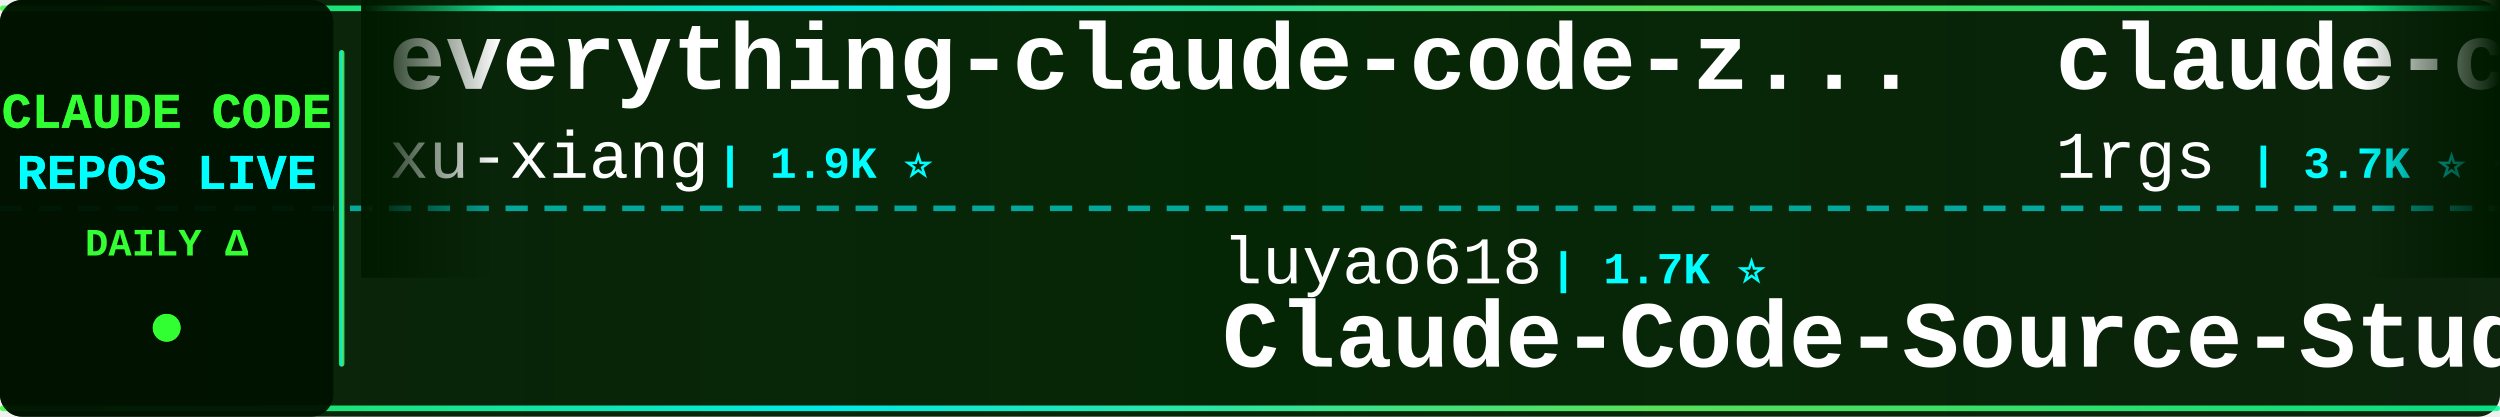
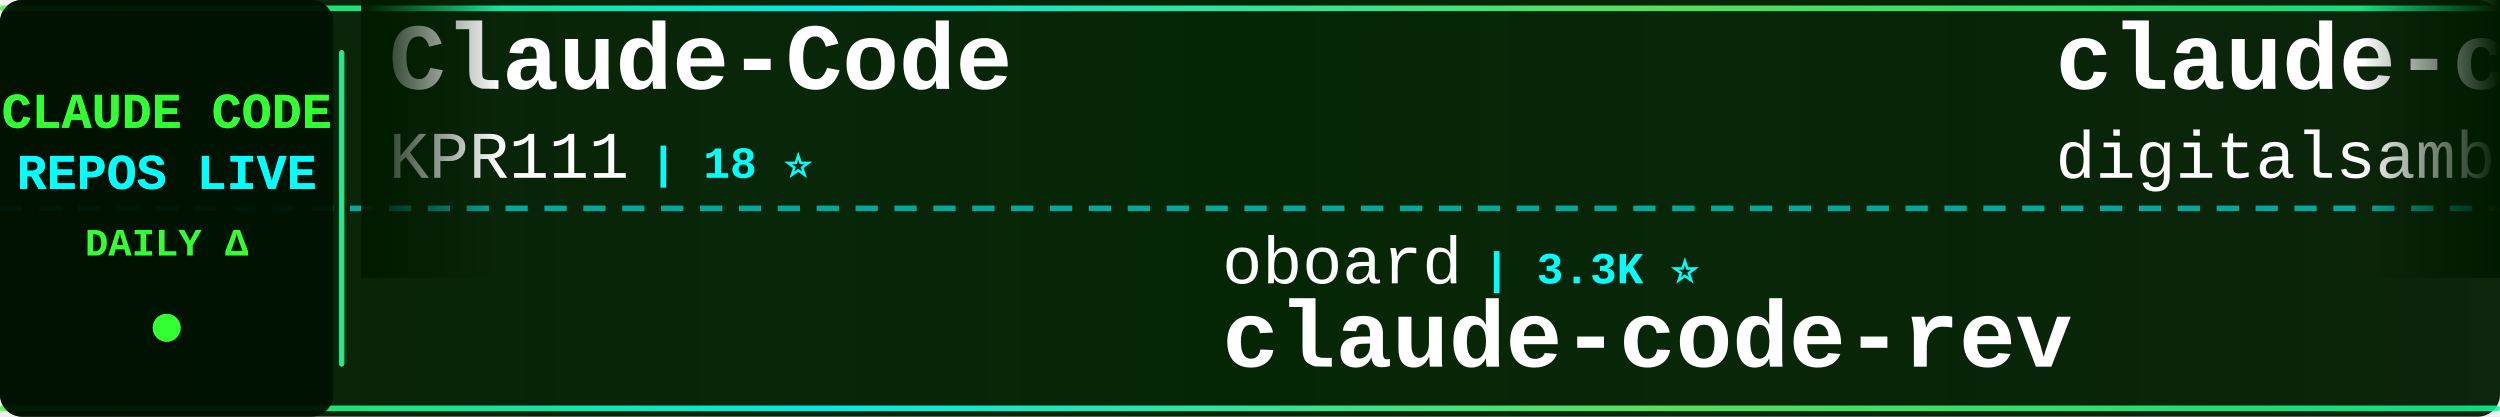
<svg xmlns="http://www.w3.org/2000/svg" width="900" height="150">
  <defs>
    <linearGradient id="tickerBg" x1="0%" y1="0%" x2="100%" y2="0%">
      <stop offset="0%" style="stop-color:#001a00;stop-opacity:0.95" />
      <stop offset="50%" style="stop-color:#002200;stop-opacity:0.98" />
      <stop offset="100%" style="stop-color:#001a00;stop-opacity:0.95" />
    </linearGradient>
    <linearGradient id="borderGrad" x1="0%" y1="0%" x2="100%" y2="0%">
      <stop offset="0%" style="stop-color:#33ff33;stop-opacity:0.85">
        <animate attributeName="stop-opacity" values="0.85;1;0.85" dur="2s" repeatCount="indefinite" />
      </stop>
      <stop offset="33%" style="stop-color:#00ffff;stop-opacity:0.9">
        <animate attributeName="stop-opacity" values="0.9;1;0.9" dur="2.2s" repeatCount="indefinite" />
      </stop>
      <stop offset="66%" style="stop-color:#66ff66;stop-opacity:0.85">
        <animate attributeName="stop-opacity" values="0.85;1;0.85" dur="1.8s" repeatCount="indefinite" />
      </stop>
      <stop offset="100%" style="stop-color:#00ff99;stop-opacity:0.85">
        <animate attributeName="stop-opacity" values="0.85;1;0.85" dur="2s" repeatCount="indefinite" />
      </stop>
    </linearGradient>
    <filter id="textGlow">
      <feGaussianBlur stdDeviation="0.1" result="coloredBlur" />
      <feMerge>
        <feMergeNode in="coloredBlur" />
        <feMergeNode in="SourceGraphic" />
      </feMerge>
    </filter>
    <filter id="metricGlow">
      <feGaussianBlur stdDeviation="0.2" result="coloredBlur" />
      <feMerge>
        <feMergeNode in="coloredBlur" />
        <feMergeNode in="SourceGraphic" />
      </feMerge>
    </filter>
    <linearGradient id="leftFade" x1="0%" y1="0%" x2="100%" y2="0%">
      <stop offset="0%" style="stop-color:#001a00;stop-opacity:1" />
      <stop offset="100%" style="stop-color:#001a00;stop-opacity:0" />
    </linearGradient>
    <linearGradient id="rightFade" x1="0%" y1="0%" x2="100%" y2="0%">
      <stop offset="0%" style="stop-color:#001a00;stop-opacity:0" />
      <stop offset="100%" style="stop-color:#001a00;stop-opacity:1" />
    </linearGradient>
  </defs>
  <rect width="900" height="150" fill="url(#tickerBg)" rx="8" />
  <rect x="0" y="2" width="900" height="2" fill="url(#borderGrad)" rx="1" />
  <rect x="0" y="146" width="900" height="2" fill="url(#borderGrad)" rx="1" />
  <line x1="0" y1="75" x2="900" y2="75" stroke="#00ffff" stroke-width="2" stroke-dasharray="8 6" opacity="0.6" />
  <rect x="0" y="0" width="120" height="150" fill="#001100" opacity="0.95" rx="8" />
  <text x="60" y="46" font-family="'Courier New', monospace" font-size="18" font-weight="bold" fill="#33ff33" text-anchor="middle" filter="url(#textGlow)">
    CLAUDE CODE
  </text>
  <text x="60" y="68" font-family="'Courier New', monospace" font-size="18" font-weight="bold" fill="#00ffff" text-anchor="middle" filter="url(#textGlow)">
    REPOS LIVE
  </text>
  <text x="60" y="92" font-family="'Courier New', monospace" font-size="14" font-weight="bold" fill="#33ff33" text-anchor="middle">
    DAILY Δ
  </text>
  <circle cx="60" cy="118" r="5" fill="#33ff33" filter="url(#metricGlow)">
    <animate attributeName="r" values="4;6;4" dur="1.5s" repeatCount="indefinite" />
    <animate attributeName="opacity" values="0.6;1;0.6" dur="1.5s" repeatCount="indefinite" />
  </circle>
  <rect x="122" y="18" width="2" height="114" fill="url(#borderGrad)" rx="1" />
  <clipPath id="tickerClip">
    <rect x="130" y="0" width="770" height="150" />
  </clipPath>
  <g clip-path="url(#tickerClip)">
    <g id="tickerItems">
      <animateTransform attributeName="transform" attributeType="XML" type="translate" from="0 0" to="-3000 0" dur="54s" repeatCount="indefinite" />
      <g transform="translate(0, 0)">
-         <text x="140" y="32" font-family="'Courier New', monospace" font-size="34" font-weight="bold" fill="#ffffff">everything-claude-code-z...</text>
-         <text x="140" y="64" font-family="'Courier New', monospace" font-size="24" font-weight="normal" fill="#ffffff" opacity="1.0">xu-xiang</text>
-         <text x="258" y="64" font-family="'Courier New', monospace" font-size="16" font-weight="bold" fill="#00ffff"> | 1.9K ⭐</text>
+         <text x="140" y="32" font-family="'Courier New', monospace" font-size="34" font-weight="bold" fill="#ffffff">Claude-Code</text>
+         <text x="140" y="64" font-family="'Courier New', monospace" font-size="24" font-weight="normal" fill="#ffffff" opacity="1.0">KPR111</text>
+         <text x="234" y="64" font-family="'Courier New', monospace" font-size="16" font-weight="bold" fill="#00ffff"> | 18 ⭐</text>
      </g>
      <g transform="translate(300, 0)">
-         <text x="140" y="102" font-family="'Courier New', monospace" font-size="24" font-weight="normal" fill="#ffffff" opacity="1.0">luyao618</text>
-         <text x="258" y="102" font-family="'Courier New', monospace" font-size="16" font-weight="bold" fill="#00ffff"> | 1.7K ⭐</text>
-         <text x="140" y="132" font-family="'Courier New', monospace" font-size="34" font-weight="bold" fill="#ffffff">Claude-Code-Source-Study</text>
+         <text x="140" y="102" font-family="'Courier New', monospace" font-size="24" font-weight="normal" fill="#ffffff" opacity="1.0">oboard</text>
+         <text x="234" y="102" font-family="'Courier New', monospace" font-size="16" font-weight="bold" fill="#00ffff"> | 3.3K ⭐</text>
+         <text x="140" y="132" font-family="'Courier New', monospace" font-size="34" font-weight="bold" fill="#ffffff">claude-code-rev</text>
      </g>
      <g transform="translate(600, 0)">
-         <text x="140" y="32" font-family="'Courier New', monospace" font-size="34" font-weight="bold" fill="#ffffff">claude-code-proxy</text>
-         <text x="140" y="64" font-family="'Courier New', monospace" font-size="24" font-weight="normal" fill="#ffffff" opacity="1.0">1rgs</text>
-         <text x="210" y="64" font-family="'Courier New', monospace" font-size="16" font-weight="bold" fill="#00ffff"> | 3.7K ⭐ +1</text>
+         <text x="140" y="32" font-family="'Courier New', monospace" font-size="34" font-weight="bold" fill="#ffffff">claude-code-video-toolki...</text>
+         <text x="140" y="64" font-family="'Courier New', monospace" font-size="24" font-weight="normal" fill="#ffffff" opacity="1.0">digitalsamba</text>
+         <text x="306" y="64" font-family="'Courier New', monospace" font-size="16" font-weight="bold" fill="#00ffff"> | 2.0K ⭐</text>
      </g>
      <g transform="translate(900, 0)">
-         <text x="140" y="102" font-family="'Courier New', monospace" font-size="24" font-weight="normal" fill="#ffffff" opacity="1.0">mehmoodosman</text>
-         <text x="306" y="102" font-family="'Courier New', monospace" font-size="16" font-weight="bold" fill="#00ffff"> | 172 ⭐</text>
-         <text x="140" y="132" font-family="'Courier New', monospace" font-size="34" font-weight="bold" fill="#ffffff">claude-code</text>
+         <text x="140" y="102" font-family="'Courier New', monospace" font-size="24" font-weight="normal" fill="#ffffff" opacity="1.0">Windy3f3f3f3f</text>
+         <text x="318" y="102" font-family="'Courier New', monospace" font-size="16" font-weight="bold" fill="#00ffff"> | 3.5K ⭐ +1</text>
+         <text x="140" y="132" font-family="'Courier New', monospace" font-size="34" font-weight="bold" fill="#ffffff">how-claude-code-works</text>
      </g>
      <g transform="translate(1200, 0)">
-         <text x="140" y="32" font-family="'Courier New', monospace" font-size="34" font-weight="bold" fill="#ffffff">claude-code</text>
-         <text x="140" y="64" font-family="'Courier New', monospace" font-size="24" font-weight="normal" fill="#ffffff" opacity="1.0">tanbiralam</text>
-         <text x="282" y="64" font-family="'Courier New', monospace" font-size="16" font-weight="bold" fill="#00ffff"> | 2.2K ⭐</text>
+         <text x="140" y="32" font-family="'Courier New', monospace" font-size="34" font-weight="bold" fill="#ffffff">claude-code-tips</text>
+         <text x="140" y="64" font-family="'Courier New', monospace" font-size="24" font-weight="normal" fill="#ffffff" opacity="1.0">ykdojo</text>
+         <text x="234" y="64" font-family="'Courier New', monospace" font-size="16" font-weight="bold" fill="#00ffff"> | 9.9K ⭐ +7</text>
      </g>
      <g transform="translate(1500, 0)">
-         <text x="140" y="102" font-family="'Courier New', monospace" font-size="24" font-weight="normal" fill="#ffffff" opacity="1.0">disler</text>
-         <text x="234" y="102" font-family="'Courier New', monospace" font-size="16" font-weight="bold" fill="#00ffff"> | 3.9K ⭐</text>
-         <text x="140" y="132" font-family="'Courier New', monospace" font-size="34" font-weight="bold" fill="#ffffff">claude-code-hooks-master...</text>
+         <text x="140" y="102" font-family="'Courier New', monospace" font-size="24" font-weight="normal" fill="#ffffff" opacity="1.0">jqueryscript</text>
+         <text x="306" y="102" font-family="'Courier New', monospace" font-size="16" font-weight="bold" fill="#00ffff"> | 504 ⭐</text>
+         <text x="140" y="132" font-family="'Courier New', monospace" font-size="34" font-weight="bold" fill="#ffffff">awesome-claude-code</text>
      </g>
      <g transform="translate(1800, 0)">
-         <text x="140" y="32" font-family="'Courier New', monospace" font-size="34" font-weight="bold" fill="#ffffff">claude-code-tudou</text>
-         <text x="140" y="64" font-family="'Courier New', monospace" font-size="24" font-weight="normal" fill="#ffffff" opacity="1.0">AICoderTudou</text>
-         <text x="306" y="64" font-family="'Courier New', monospace" font-size="16" font-weight="bold" fill="#00ffff"> | 496 ⭐</text>
+         <text x="140" y="32" font-family="'Courier New', monospace" font-size="34" font-weight="bold" fill="#ffffff">claude_codex_bridge</text>
+         <text x="140" y="64" font-family="'Courier New', monospace" font-size="24" font-weight="normal" fill="#ffffff" opacity="1.0">SeemSeam</text>
+         <text x="258" y="64" font-family="'Courier New', monospace" font-size="16" font-weight="bold" fill="#00ffff"> | 3.4K ⭐</text>
      </g>
      <g transform="translate(2100, 0)">
-         <text x="140" y="102" font-family="'Courier New', monospace" font-size="24" font-weight="normal" fill="#ffffff" opacity="1.0">ccplugins</text>
-         <text x="270" y="102" font-family="'Courier New', monospace" font-size="16" font-weight="bold" fill="#00ffff"> | 922 ⭐</text>
-         <text x="140" y="132" font-family="'Courier New', monospace" font-size="34" font-weight="bold" fill="#ffffff">awesome-claude-code-plug...</text>
+         <text x="140" y="102" font-family="'Courier New', monospace" font-size="24" font-weight="normal" fill="#ffffff" opacity="1.0">ChinaSiro</text>
+         <text x="270" y="102" font-family="'Courier New', monospace" font-size="16" font-weight="bold" fill="#00ffff"> | 9.6K ⭐ +3</text>
+         <text x="140" y="132" font-family="'Courier New', monospace" font-size="34" font-weight="bold" fill="#ffffff">claude-code-sourcemap</text>
      </g>
      <g transform="translate(2400, 0)">
-         <text x="140" y="32" font-family="'Courier New', monospace" font-size="34" font-weight="bold" fill="#ffffff">claude-code</text>
-         <text x="140" y="64" font-family="'Courier New', monospace" font-size="24" font-weight="normal" fill="#ffffff" opacity="1.0">RishabhK103</text>
-         <text x="294" y="64" font-family="'Courier New', monospace" font-size="16" font-weight="bold" fill="#00ffff"> | 105 ⭐</text>
+         <text x="140" y="32" font-family="'Courier New', monospace" font-size="34" font-weight="bold" fill="#ffffff">awesome-claude-code-suba...</text>
+         <text x="140" y="64" font-family="'Courier New', monospace" font-size="24" font-weight="normal" fill="#ffffff" opacity="1.0">VoltAgent</text>
+         <text x="270" y="64" font-family="'Courier New', monospace" font-size="16" font-weight="bold" fill="#00ffff"> | 24.6K ⭐ +10</text>
      </g>
      <g transform="translate(2700, 0)">
-         <text x="140" y="102" font-family="'Courier New', monospace" font-size="24" font-weight="normal" fill="#ffffff" opacity="1.0">davila7</text>
-         <text x="246" y="102" font-family="'Courier New', monospace" font-size="16" font-weight="bold" fill="#00ffff"> | 30.4K ⭐ +2</text>
-         <text x="140" y="132" font-family="'Courier New', monospace" font-size="34" font-weight="bold" fill="#ffffff">claude-code-templates</text>
+         <text x="140" y="102" font-family="'Courier New', monospace" font-size="24" font-weight="normal" fill="#ffffff" opacity="1.0">ding113</text>
+         <text x="246" y="102" font-family="'Courier New', monospace" font-size="16" font-weight="bold" fill="#00ffff"> | 3.3K ⭐ +2</text>
+         <text x="140" y="132" font-family="'Courier New', monospace" font-size="34" font-weight="bold" fill="#ffffff">claude-code-hub</text>
      </g>
      <g transform="translate(3000, 0)">
-         <text x="140" y="32" font-family="'Courier New', monospace" font-size="34" font-weight="bold" fill="#ffffff">everything-claude-code-z...</text>
-         <text x="140" y="64" font-family="'Courier New', monospace" font-size="24" font-weight="normal" fill="#ffffff" opacity="1.0">xu-xiang</text>
-         <text x="258" y="64" font-family="'Courier New', monospace" font-size="16" font-weight="bold" fill="#00ffff"> | 1.9K ⭐</text>
+         <text x="140" y="32" font-family="'Courier New', monospace" font-size="34" font-weight="bold" fill="#ffffff">Claude-Code</text>
+         <text x="140" y="64" font-family="'Courier New', monospace" font-size="24" font-weight="normal" fill="#ffffff" opacity="1.0">KPR111</text>
+         <text x="234" y="64" font-family="'Courier New', monospace" font-size="16" font-weight="bold" fill="#00ffff"> | 18 ⭐</text>
      </g>
      <g transform="translate(3300, 0)">
-         <text x="140" y="102" font-family="'Courier New', monospace" font-size="24" font-weight="normal" fill="#ffffff" opacity="1.0">luyao618</text>
-         <text x="258" y="102" font-family="'Courier New', monospace" font-size="16" font-weight="bold" fill="#00ffff"> | 1.7K ⭐</text>
-         <text x="140" y="132" font-family="'Courier New', monospace" font-size="34" font-weight="bold" fill="#ffffff">Claude-Code-Source-Study</text>
+         <text x="140" y="102" font-family="'Courier New', monospace" font-size="24" font-weight="normal" fill="#ffffff" opacity="1.0">oboard</text>
+         <text x="234" y="102" font-family="'Courier New', monospace" font-size="16" font-weight="bold" fill="#00ffff"> | 3.3K ⭐</text>
+         <text x="140" y="132" font-family="'Courier New', monospace" font-size="34" font-weight="bold" fill="#ffffff">claude-code-rev</text>
      </g>
      <g transform="translate(3600, 0)">
-         <text x="140" y="32" font-family="'Courier New', monospace" font-size="34" font-weight="bold" fill="#ffffff">claude-code-proxy</text>
-         <text x="140" y="64" font-family="'Courier New', monospace" font-size="24" font-weight="normal" fill="#ffffff" opacity="1.0">1rgs</text>
-         <text x="210" y="64" font-family="'Courier New', monospace" font-size="16" font-weight="bold" fill="#00ffff"> | 3.7K ⭐ +1</text>
+         <text x="140" y="32" font-family="'Courier New', monospace" font-size="34" font-weight="bold" fill="#ffffff">claude-code-video-toolki...</text>
+         <text x="140" y="64" font-family="'Courier New', monospace" font-size="24" font-weight="normal" fill="#ffffff" opacity="1.0">digitalsamba</text>
+         <text x="306" y="64" font-family="'Courier New', monospace" font-size="16" font-weight="bold" fill="#00ffff"> | 2.0K ⭐</text>
      </g>
      <g transform="translate(3900, 0)">
-         <text x="140" y="102" font-family="'Courier New', monospace" font-size="24" font-weight="normal" fill="#ffffff" opacity="1.0">mehmoodosman</text>
-         <text x="306" y="102" font-family="'Courier New', monospace" font-size="16" font-weight="bold" fill="#00ffff"> | 172 ⭐</text>
-         <text x="140" y="132" font-family="'Courier New', monospace" font-size="34" font-weight="bold" fill="#ffffff">claude-code</text>
+         <text x="140" y="102" font-family="'Courier New', monospace" font-size="24" font-weight="normal" fill="#ffffff" opacity="1.0">Windy3f3f3f3f</text>
+         <text x="318" y="102" font-family="'Courier New', monospace" font-size="16" font-weight="bold" fill="#00ffff"> | 3.5K ⭐ +1</text>
+         <text x="140" y="132" font-family="'Courier New', monospace" font-size="34" font-weight="bold" fill="#ffffff">how-claude-code-works</text>
      </g>
    </g>
  </g>
  <rect x="130" y="0" width="50" height="100" fill="url(#leftFade)" />
  <rect x="850" y="0" width="50" height="100" fill="url(#rightFade)" />
</svg>
